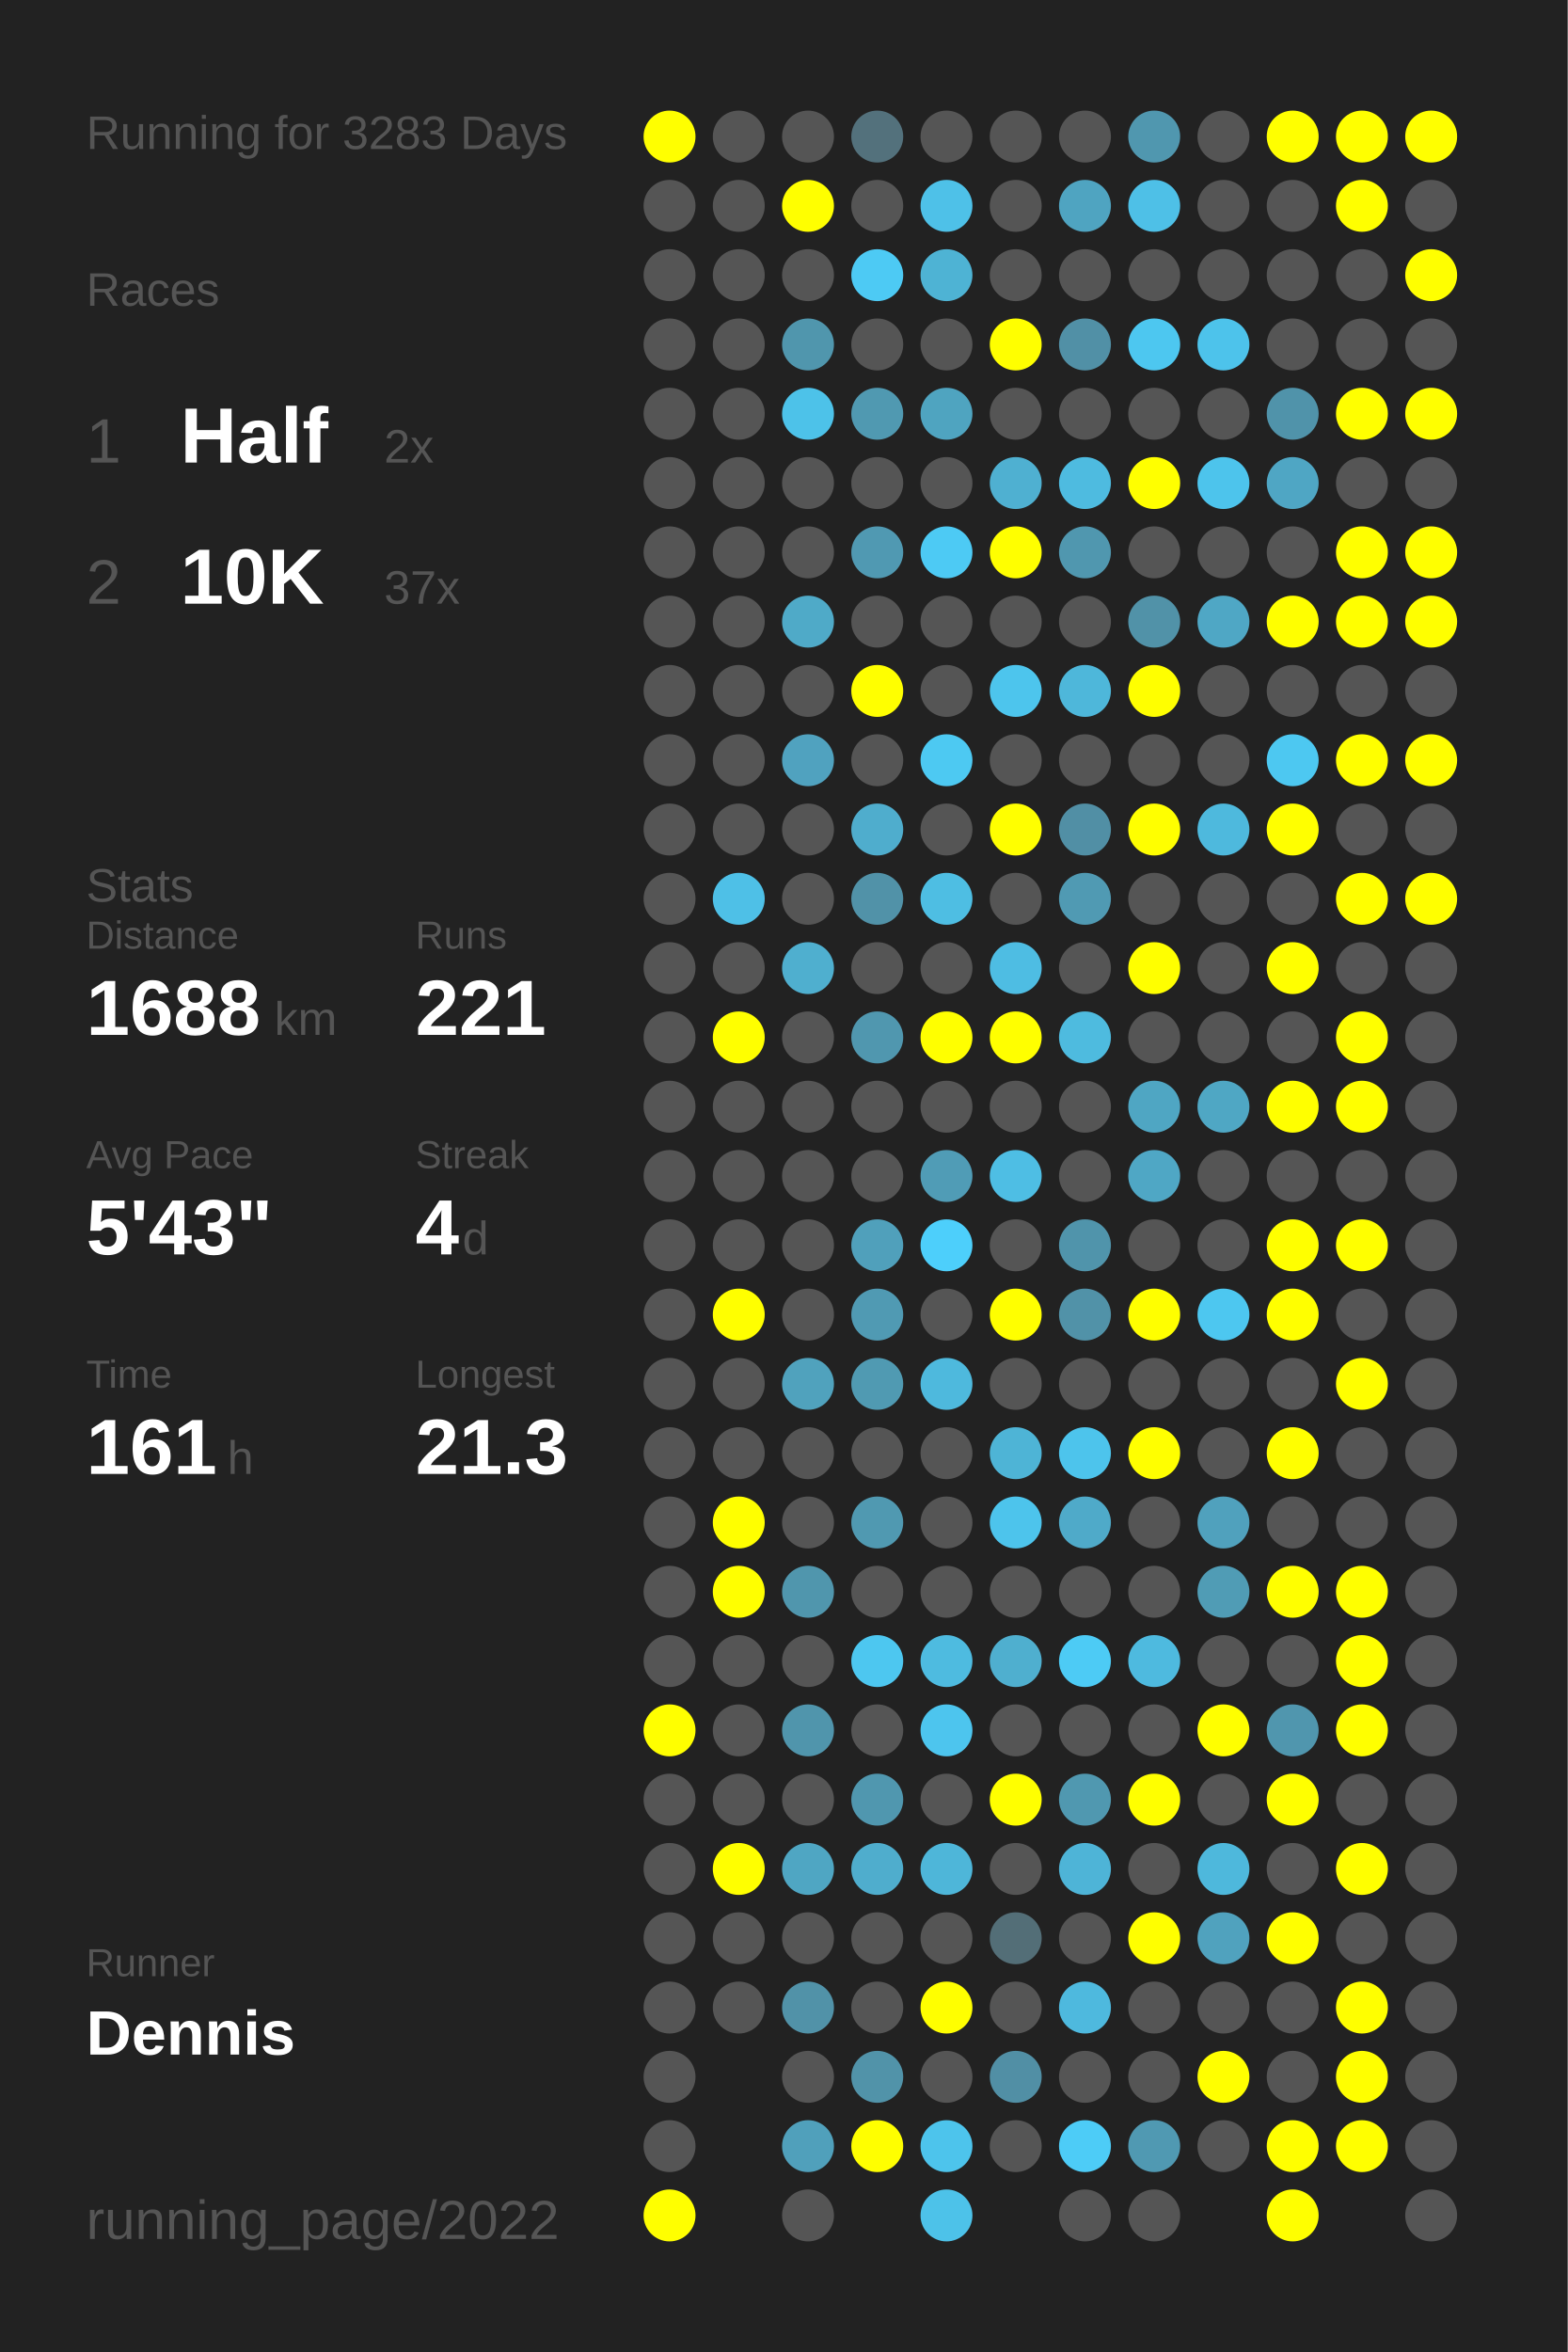
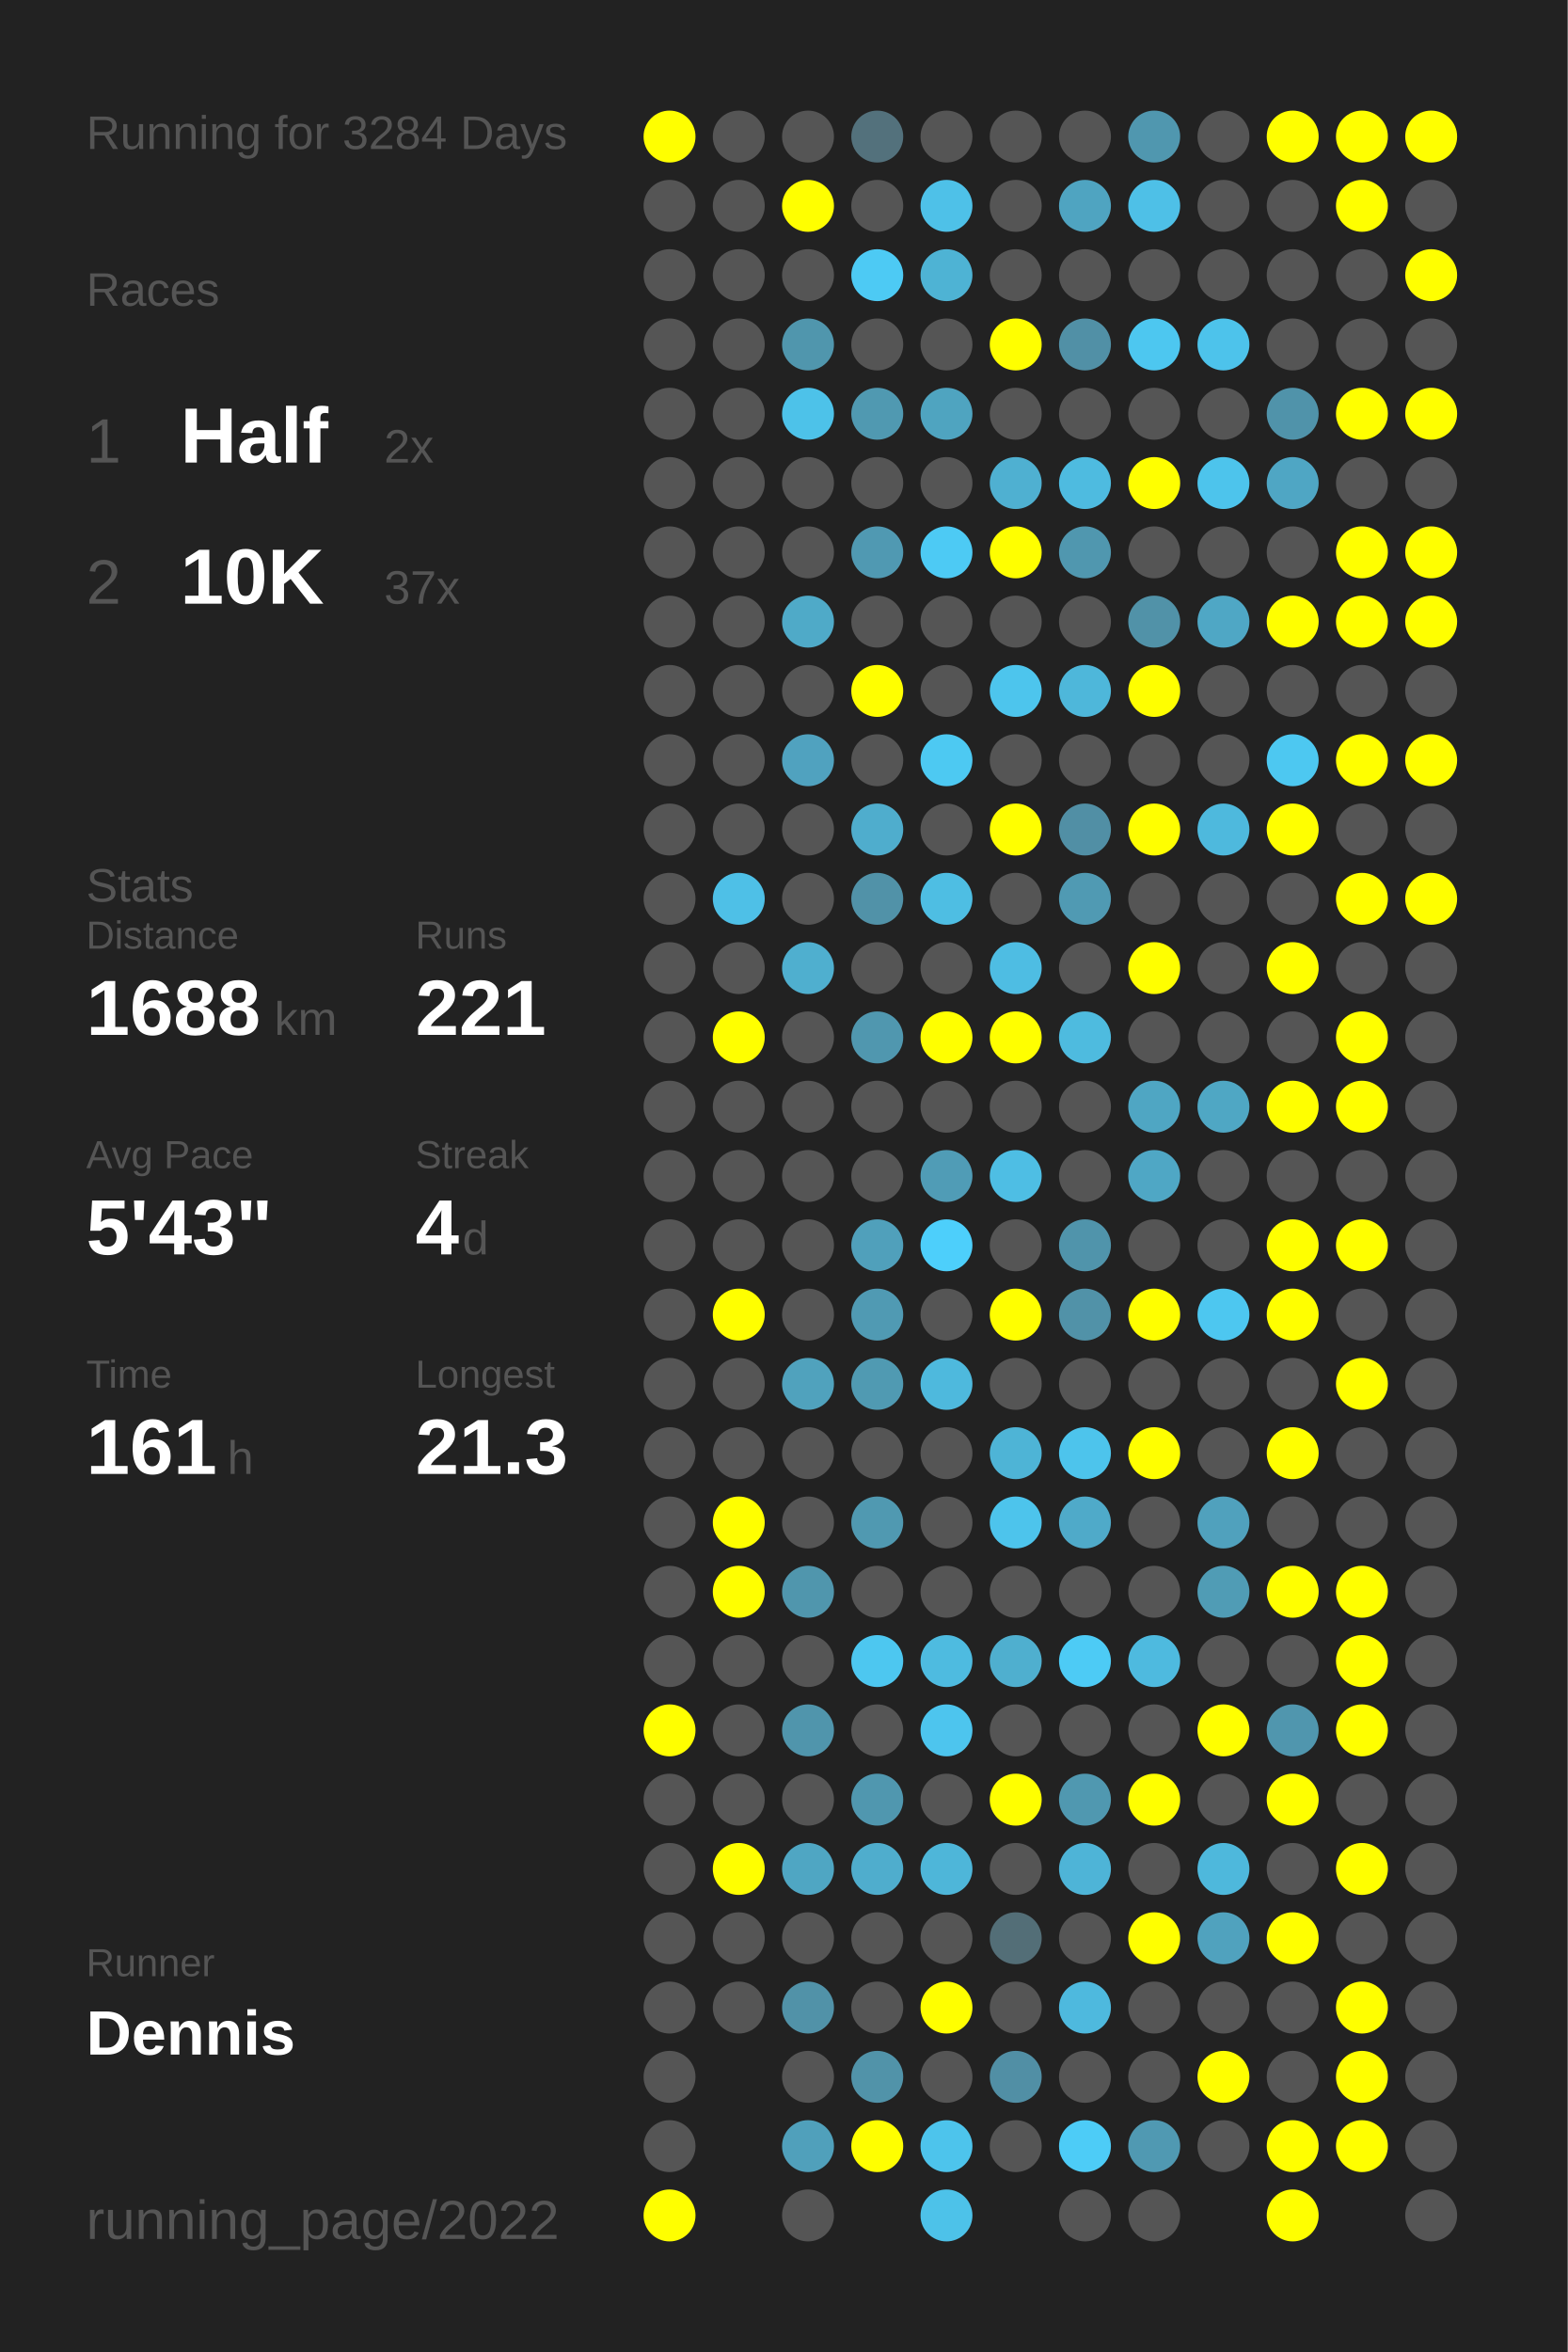
<svg xmlns="http://www.w3.org/2000/svg" baseProfile="full" height="300mm" version="1.1" viewBox="0,0,200,300" width="200mm">
  <defs />
  <rect fill="#222222" height="300" width="200" x="0" y="0" />
-   <text fill="#555555" style="font-size:6px; font-family:Arial;" x="11" y="19">Running for 3283 Days</text>
+   <text fill="#555555" style="font-size:6px; font-family:Arial;" x="11" y="19">Running for 3284 Days</text>
  <text fill="#555555" style="font-size:6px; font-family:Arial;" x="11" y="39">Races</text>
  <text fill="#555555" style="font-size:8px; font-family:Arial;" x="11" y="59">1</text>
  <text fill="#FFFFFF" style="font-size:10px; font-family:Arial; font-weight:bold;" x="23" y="59">Half</text>
  <text fill="#555555" style="font-size:6px; font-family:Arial;" x="49" y="59">2x</text>
  <text fill="#555555" style="font-size:8px; font-family:Arial;" x="11" y="77">2</text>
  <text fill="#FFFFFF" style="font-size:10px; font-family:Arial; font-weight:bold;" x="23" y="77">10K</text>
  <text fill="#555555" style="font-size:6px; font-family:Arial;" x="49" y="77">37x</text>
  <text fill="#555555" style="font-size:6px; font-family:Arial;" x="11" y="115">Stats</text>
  <text fill="#555555" style="font-size:5px; font-family:Arial;" x="11" y="121">Distance</text>
  <text fill="#FFFFFF" style="font-size:10px; font-family:Arial; font-weight:bold;" x="11" y="132">1688</text>
  <text fill="#555555" style="font-size:6px; font-family:Arial;" x="35" y="132">km</text>
  <text fill="#555555" style="font-size:5px; font-family:Arial;" x="53" y="121">Runs</text>
  <text fill="#FFFFFF" style="font-size:10px; font-family:Arial; font-weight:bold;" x="53" y="132">221</text>
  <text fill="#555555" style="font-size:5px; font-family:Arial;" x="11" y="149">Avg Pace</text>
  <text fill="#FFFFFF" style="font-size:10px; font-family:Arial; font-weight:bold;" x="11" y="160">5'43"</text>
  <text fill="#555555" style="font-size:5px; font-family:Arial;" x="53" y="149">Streak</text>
  <text fill="#FFFFFF" style="font-size:10px; font-family:Arial; font-weight:bold;" x="53" y="160">4</text>
  <text fill="#555555" style="font-size:6px; font-family:Arial;" x="59" y="160">d</text>
  <text fill="#555555" style="font-size:5px; font-family:Arial;" x="11" y="177">Time</text>
  <text fill="#FFFFFF" style="font-size:10px; font-family:Arial; font-weight:bold;" x="11" y="188">161</text>
  <text fill="#555555" style="font-size:6px; font-family:Arial;" x="29" y="188">h</text>
  <text fill="#555555" style="font-size:5px; font-family:Arial;" x="53" y="177">Longest</text>
  <text fill="#FFFFFF" style="font-size:10px; font-family:Arial; font-weight:bold;" x="53" y="188">21.3</text>
  <text fill="#555555" style="font-size:5px; font-family:Arial;" x="11" y="252.065">Runner</text>
  <text fill="#FFFFFF" style="font-size:8px; font-family:Arial; font-weight:bold;" x="11" y="262.065">Dennis</text>
  <text fill="#555555" style="font-size:7px; font-family:Arial;" x="11" y="285.581">running_page/2022</text>
  <circle cx="85.417" cy="17.419" fill="#FFFF00" r="3.312" />
  <circle cx="85.417" cy="26.258" fill="#555555" r="3.312" />
  <circle cx="85.417" cy="35.097" fill="#555555" r="3.312" />
  <circle cx="85.417" cy="43.935" fill="#555555" r="3.312" />
  <circle cx="85.417" cy="52.774" fill="#555555" r="3.312" />
  <circle cx="85.417" cy="61.613" fill="#555555" r="3.312" />
  <circle cx="85.417" cy="70.452" fill="#555555" r="3.312" />
  <circle cx="85.417" cy="79.29" fill="#555555" r="3.312" />
  <circle cx="85.417" cy="88.129" fill="#555555" r="3.312" />
  <circle cx="85.417" cy="96.968" fill="#555555" r="3.312" />
  <circle cx="85.417" cy="105.806" fill="#555555" r="3.312" />
  <circle cx="85.417" cy="114.645" fill="#555555" r="3.312" />
  <circle cx="85.417" cy="123.484" fill="#555555" r="3.312" />
  <circle cx="85.417" cy="132.323" fill="#555555" r="3.312" />
  <circle cx="85.417" cy="141.161" fill="#555555" r="3.312" />
  <circle cx="85.417" cy="150" fill="#555555" r="3.312" />
  <circle cx="85.417" cy="158.839" fill="#555555" r="3.312" />
  <circle cx="85.417" cy="167.677" fill="#555555" r="3.312" />
  <circle cx="85.417" cy="176.516" fill="#555555" r="3.312" />
  <circle cx="85.417" cy="185.355" fill="#555555" r="3.312" />
  <circle cx="85.417" cy="194.194" fill="#555555" r="3.312" />
  <circle cx="85.417" cy="203.032" fill="#555555" r="3.312" />
  <circle cx="85.417" cy="211.871" fill="#555555" r="3.312" />
  <circle cx="85.417" cy="220.71" fill="#FFFF00" r="3.312" />
  <circle cx="85.417" cy="229.548" fill="#555555" r="3.312" />
  <circle cx="85.417" cy="238.387" fill="#555555" r="3.312" />
  <circle cx="85.417" cy="247.226" fill="#555555" r="3.312" />
  <circle cx="85.417" cy="256.065" fill="#555555" r="3.312" />
  <circle cx="85.417" cy="264.903" fill="#555555" r="3.312" />
  <circle cx="85.417" cy="273.742" fill="#555555" r="3.312" />
  <circle cx="85.417" cy="282.581" fill="#FFFF00" r="3.312" />
  <circle cx="94.25" cy="17.419" fill="#555555" r="3.312" />
  <circle cx="94.25" cy="26.258" fill="#555555" r="3.312" />
  <circle cx="94.25" cy="35.097" fill="#555555" r="3.312" />
  <circle cx="94.25" cy="43.935" fill="#555555" r="3.312" />
  <circle cx="94.25" cy="52.774" fill="#555555" r="3.312" />
  <circle cx="94.25" cy="61.613" fill="#555555" r="3.312" />
  <circle cx="94.25" cy="70.452" fill="#555555" r="3.312" />
  <circle cx="94.25" cy="79.29" fill="#555555" r="3.312" />
  <circle cx="94.25" cy="88.129" fill="#555555" r="3.312" />
  <circle cx="94.25" cy="96.968" fill="#555555" r="3.312" />
  <circle cx="94.25" cy="105.806" fill="#555555" r="3.312" />
  <circle cx="94.25" cy="114.645" fill="#4ec0e7" r="3.312" />
  <circle cx="94.25" cy="123.484" fill="#555555" r="3.312" />
  <circle cx="94.25" cy="132.323" fill="#FFFF00" r="3.312" />
  <circle cx="94.25" cy="141.161" fill="#555555" r="3.312" />
  <circle cx="94.25" cy="150" fill="#555555" r="3.312" />
  <circle cx="94.25" cy="158.839" fill="#555555" r="3.312" />
  <circle cx="94.25" cy="167.677" fill="#FFFF00" r="3.312" />
  <circle cx="94.25" cy="176.516" fill="#555555" r="3.312" />
  <circle cx="94.25" cy="185.355" fill="#555555" r="3.312" />
  <circle cx="94.25" cy="194.194" fill="#FFFF00" r="3.312" />
  <circle cx="94.25" cy="203.032" fill="#FFFF00" r="3.312" />
  <circle cx="94.25" cy="211.871" fill="#555555" r="3.312" />
  <circle cx="94.25" cy="220.71" fill="#555555" r="3.312" />
  <circle cx="94.25" cy="229.548" fill="#555555" r="3.312" />
  <circle cx="94.25" cy="238.387" fill="#FFFF00" r="3.312" />
  <circle cx="94.25" cy="247.226" fill="#555555" r="3.312" />
  <circle cx="94.25" cy="256.065" fill="#555555" r="3.312" />
  <circle cx="103.083" cy="17.419" fill="#555555" r="3.312" />
  <circle cx="103.083" cy="26.258" fill="#FFFF00" r="3.312" />
  <circle cx="103.083" cy="35.097" fill="#555555" r="3.312" />
  <circle cx="103.083" cy="43.935" fill="#5096ad" r="3.312" />
  <circle cx="103.083" cy="52.774" fill="#4dc2e9" r="3.312" />
  <circle cx="103.083" cy="61.613" fill="#555555" r="3.312" />
  <circle cx="103.083" cy="70.452" fill="#555555" r="3.312" />
  <circle cx="103.083" cy="79.29" fill="#4faac8" r="3.312" />
  <circle cx="103.083" cy="88.129" fill="#555555" r="3.312" />
  <circle cx="103.083" cy="96.968" fill="#50a2bf" r="3.312" />
  <circle cx="103.083" cy="105.806" fill="#555555" r="3.312" />
  <circle cx="103.083" cy="114.645" fill="#555555" r="3.312" />
  <circle cx="103.083" cy="123.484" fill="#4fafcf" r="3.312" />
  <circle cx="103.083" cy="132.323" fill="#555555" r="3.312" />
  <circle cx="103.083" cy="141.161" fill="#555555" r="3.312" />
  <circle cx="103.083" cy="150" fill="#555555" r="3.312" />
  <circle cx="103.083" cy="158.839" fill="#555555" r="3.312" />
  <circle cx="103.083" cy="167.677" fill="#555555" r="3.312" />
  <circle cx="103.083" cy="176.516" fill="#50a2bd" r="3.312" />
  <circle cx="103.083" cy="185.355" fill="#555555" r="3.312" />
  <circle cx="103.083" cy="194.194" fill="#555555" r="3.312" />
  <circle cx="103.083" cy="203.032" fill="#5096ad" r="3.312" />
  <circle cx="103.083" cy="211.871" fill="#555555" r="3.312" />
  <circle cx="103.083" cy="220.71" fill="#5095ac" r="3.312" />
  <circle cx="103.083" cy="229.548" fill="#555555" r="3.312" />
  <circle cx="103.083" cy="238.387" fill="#4fa6c3" r="3.312" />
  <circle cx="103.083" cy="247.226" fill="#555555" r="3.312" />
  <circle cx="103.083" cy="256.065" fill="#5192a8" r="3.312" />
  <circle cx="103.083" cy="264.903" fill="#555555" r="3.312" />
  <circle cx="103.083" cy="273.742" fill="#50a0bb" r="3.312" />
  <circle cx="103.083" cy="282.581" fill="#555555" r="3.312" />
  <circle cx="111.917" cy="17.419" fill="#53717c" r="3.312" />
  <circle cx="111.917" cy="26.258" fill="#555555" r="3.312" />
  <circle cx="111.917" cy="35.097" fill="#4dcaf4" r="3.312" />
  <circle cx="111.917" cy="43.935" fill="#555555" r="3.312" />
  <circle cx="111.917" cy="52.774" fill="#5099b1" r="3.312" />
  <circle cx="111.917" cy="61.613" fill="#555555" r="3.312" />
  <circle cx="111.917" cy="70.452" fill="#5099b2" r="3.312" />
  <circle cx="111.917" cy="79.29" fill="#555555" r="3.312" />
  <circle cx="111.917" cy="88.129" fill="#FFFF00" r="3.312" />
  <circle cx="111.917" cy="96.968" fill="#555555" r="3.312" />
  <circle cx="111.917" cy="105.806" fill="#4fadcd" r="3.312" />
  <circle cx="111.917" cy="114.645" fill="#5192a8" r="3.312" />
  <circle cx="111.917" cy="123.484" fill="#555555" r="3.312" />
  <circle cx="111.917" cy="132.323" fill="#5097af" r="3.312" />
  <circle cx="111.917" cy="141.161" fill="#555555" r="3.312" />
  <circle cx="111.917" cy="150" fill="#555555" r="3.312" />
  <circle cx="111.917" cy="158.839" fill="#50a0bb" r="3.312" />
  <circle cx="111.917" cy="167.677" fill="#509ab3" r="3.312" />
  <circle cx="111.917" cy="176.516" fill="#509ab2" r="3.312" />
  <circle cx="111.917" cy="185.355" fill="#555555" r="3.312" />
  <circle cx="111.917" cy="194.194" fill="#5099b1" r="3.312" />
  <circle cx="111.917" cy="203.032" fill="#555555" r="3.312" />
  <circle cx="111.917" cy="211.871" fill="#4dc7f0" r="3.312" />
  <circle cx="111.917" cy="220.71" fill="#555555" r="3.312" />
  <circle cx="111.917" cy="229.548" fill="#5097af" r="3.312" />
  <circle cx="111.917" cy="238.387" fill="#4fadcd" r="3.312" />
  <circle cx="111.917" cy="247.226" fill="#555555" r="3.312" />
  <circle cx="111.917" cy="256.065" fill="#555555" r="3.312" />
  <circle cx="111.917" cy="264.903" fill="#5193a9" r="3.312" />
  <circle cx="111.917" cy="273.742" fill="#FFFF00" r="3.312" />
  <circle cx="120.75" cy="17.419" fill="#555555" r="3.312" />
  <circle cx="120.75" cy="26.258" fill="#4ec1e8" r="3.312" />
  <circle cx="120.75" cy="35.097" fill="#4eb3d4" r="3.312" />
  <circle cx="120.75" cy="43.935" fill="#555555" r="3.312" />
  <circle cx="120.75" cy="52.774" fill="#4fa4c0" r="3.312" />
  <circle cx="120.75" cy="61.613" fill="#555555" r="3.312" />
  <circle cx="120.75" cy="70.452" fill="#4dcaf4" r="3.312" />
  <circle cx="120.75" cy="79.29" fill="#555555" r="3.312" />
  <circle cx="120.75" cy="88.129" fill="#555555" r="3.312" />
  <circle cx="120.75" cy="96.968" fill="#4dc9f2" r="3.312" />
  <circle cx="120.75" cy="105.806" fill="#555555" r="3.312" />
  <circle cx="120.75" cy="114.645" fill="#4ebee3" r="3.312" />
  <circle cx="120.75" cy="123.484" fill="#555555" r="3.312" />
  <circle cx="120.75" cy="132.323" fill="#FFFF00" r="3.312" />
  <circle cx="120.75" cy="141.161" fill="#555555" r="3.312" />
  <circle cx="120.75" cy="150" fill="#509cb6" r="3.312" />
  <circle cx="120.75" cy="158.839" fill="#4dcffb" r="3.312" />
  <circle cx="120.75" cy="167.677" fill="#555555" r="3.312" />
  <circle cx="120.75" cy="176.516" fill="#4eb9dd" r="3.312" />
  <circle cx="120.75" cy="185.355" fill="#555555" r="3.312" />
  <circle cx="120.75" cy="194.194" fill="#555555" r="3.312" />
  <circle cx="120.75" cy="203.032" fill="#555555" r="3.312" />
  <circle cx="120.75" cy="211.871" fill="#4ebbe0" r="3.312" />
  <circle cx="120.75" cy="220.71" fill="#4dc5ee" r="3.312" />
  <circle cx="120.75" cy="229.548" fill="#555555" r="3.312" />
  <circle cx="120.75" cy="238.387" fill="#4eb6d9" r="3.312" />
  <circle cx="120.75" cy="247.226" fill="#555555" r="3.312" />
  <circle cx="120.75" cy="256.065" fill="#FFFF00" r="3.312" />
  <circle cx="120.75" cy="264.903" fill="#555555" r="3.312" />
  <circle cx="120.75" cy="273.742" fill="#4dc4ec" r="3.312" />
  <circle cx="120.75" cy="282.581" fill="#4dc2e9" r="3.312" />
  <circle cx="129.583" cy="17.419" fill="#555555" r="3.312" />
  <circle cx="129.583" cy="26.258" fill="#555555" r="3.312" />
  <circle cx="129.583" cy="35.097" fill="#555555" r="3.312" />
  <circle cx="129.583" cy="43.935" fill="#FFFF00" r="3.312" />
  <circle cx="129.583" cy="52.774" fill="#555555" r="3.312" />
  <circle cx="129.583" cy="61.613" fill="#4fb0d1" r="3.312" />
  <circle cx="129.583" cy="70.452" fill="#FFFF00" r="3.312" />
  <circle cx="129.583" cy="79.29" fill="#555555" r="3.312" />
  <circle cx="129.583" cy="88.129" fill="#4dc5ed" r="3.312" />
  <circle cx="129.583" cy="96.968" fill="#555555" r="3.312" />
  <circle cx="129.583" cy="105.806" fill="#FFFF00" r="3.312" />
  <circle cx="129.583" cy="114.645" fill="#555555" r="3.312" />
  <circle cx="129.583" cy="123.484" fill="#4ebde3" r="3.312" />
  <circle cx="129.583" cy="132.323" fill="#FFFF00" r="3.312" />
  <circle cx="129.583" cy="141.161" fill="#555555" r="3.312" />
  <circle cx="129.583" cy="150" fill="#4ebee4" r="3.312" />
  <circle cx="129.583" cy="158.839" fill="#555555" r="3.312" />
  <circle cx="129.583" cy="167.677" fill="#FFFF00" r="3.312" />
  <circle cx="129.583" cy="176.516" fill="#555555" r="3.312" />
  <circle cx="129.583" cy="185.355" fill="#4eb4d6" r="3.312" />
  <circle cx="129.583" cy="194.194" fill="#4dc4ec" r="3.312" />
  <circle cx="129.583" cy="203.032" fill="#555555" r="3.312" />
  <circle cx="129.583" cy="211.871" fill="#4fafcf" r="3.312" />
  <circle cx="129.583" cy="220.71" fill="#555555" r="3.312" />
  <circle cx="129.583" cy="229.548" fill="#FFFF00" r="3.312" />
  <circle cx="129.583" cy="238.387" fill="#555555" r="3.312" />
  <circle cx="129.583" cy="247.226" fill="#536e77" r="3.312" />
  <circle cx="129.583" cy="256.065" fill="#555555" r="3.312" />
  <circle cx="129.583" cy="264.903" fill="#518fa5" r="3.312" />
  <circle cx="129.583" cy="273.742" fill="#555555" r="3.312" />
  <circle cx="138.417" cy="17.419" fill="#555555" r="3.312" />
  <circle cx="138.417" cy="26.258" fill="#4fa4c1" r="3.312" />
  <circle cx="138.417" cy="35.097" fill="#555555" r="3.312" />
  <circle cx="138.417" cy="43.935" fill="#5190a6" r="3.312" />
  <circle cx="138.417" cy="52.774" fill="#555555" r="3.312" />
  <circle cx="138.417" cy="61.613" fill="#4ebbe0" r="3.312" />
  <circle cx="138.417" cy="70.452" fill="#5097af" r="3.312" />
  <circle cx="138.417" cy="79.29" fill="#555555" r="3.312" />
  <circle cx="138.417" cy="88.129" fill="#4eb7da" r="3.312" />
  <circle cx="138.417" cy="96.968" fill="#555555" r="3.312" />
  <circle cx="138.417" cy="105.806" fill="#518fa5" r="3.312" />
  <circle cx="138.417" cy="114.645" fill="#509ab3" r="3.312" />
  <circle cx="138.417" cy="123.484" fill="#555555" r="3.312" />
  <circle cx="138.417" cy="132.323" fill="#4ebbdf" r="3.312" />
  <circle cx="138.417" cy="141.161" fill="#555555" r="3.312" />
  <circle cx="138.417" cy="150" fill="#555555" r="3.312" />
  <circle cx="138.417" cy="158.839" fill="#5094ab" r="3.312" />
  <circle cx="138.417" cy="167.677" fill="#5192a8" r="3.312" />
  <circle cx="138.417" cy="176.516" fill="#555555" r="3.312" />
  <circle cx="138.417" cy="185.355" fill="#4dc4ec" r="3.312" />
  <circle cx="138.417" cy="194.194" fill="#4faac9" r="3.312" />
  <circle cx="138.417" cy="203.032" fill="#555555" r="3.312" />
  <circle cx="138.417" cy="211.871" fill="#4dcbf5" r="3.312" />
  <circle cx="138.417" cy="220.71" fill="#555555" r="3.312" />
  <circle cx="138.417" cy="229.548" fill="#5098b0" r="3.312" />
  <circle cx="138.417" cy="238.387" fill="#4eb4d7" r="3.312" />
  <circle cx="138.417" cy="247.226" fill="#555555" r="3.312" />
  <circle cx="138.417" cy="256.065" fill="#4eb9de" r="3.312" />
  <circle cx="138.417" cy="264.903" fill="#555555" r="3.312" />
  <circle cx="138.417" cy="273.742" fill="#4dccf7" r="3.312" />
  <circle cx="138.417" cy="282.581" fill="#555555" r="3.312" />
  <circle cx="147.25" cy="17.419" fill="#5097af" r="3.312" />
  <circle cx="147.25" cy="26.258" fill="#4ec0e7" r="3.312" />
  <circle cx="147.25" cy="35.097" fill="#555555" r="3.312" />
  <circle cx="147.25" cy="43.935" fill="#4dc7f0" r="3.312" />
  <circle cx="147.25" cy="52.774" fill="#555555" r="3.312" />
  <circle cx="147.25" cy="61.613" fill="#FFFF00" r="3.312" />
  <circle cx="147.25" cy="70.452" fill="#555555" r="3.312" />
  <circle cx="147.25" cy="79.29" fill="#5192a8" r="3.312" />
  <circle cx="147.25" cy="88.129" fill="#FFFF00" r="3.312" />
  <circle cx="147.25" cy="96.968" fill="#555555" r="3.312" />
  <circle cx="147.25" cy="105.806" fill="#FFFF00" r="3.312" />
  <circle cx="147.25" cy="114.645" fill="#555555" r="3.312" />
  <circle cx="147.25" cy="123.484" fill="#FFFF00" r="3.312" />
  <circle cx="147.25" cy="132.323" fill="#555555" r="3.312" />
  <circle cx="147.25" cy="141.161" fill="#4fa6c3" r="3.312" />
  <circle cx="147.25" cy="150" fill="#4fa7c5" r="3.312" />
  <circle cx="147.25" cy="158.839" fill="#555555" r="3.312" />
  <circle cx="147.25" cy="167.677" fill="#FFFF00" r="3.312" />
  <circle cx="147.25" cy="176.516" fill="#555555" r="3.312" />
  <circle cx="147.25" cy="185.355" fill="#FFFF00" r="3.312" />
  <circle cx="147.25" cy="194.194" fill="#555555" r="3.312" />
  <circle cx="147.25" cy="203.032" fill="#555555" r="3.312" />
  <circle cx="147.25" cy="211.871" fill="#4ebadf" r="3.312" />
  <circle cx="147.25" cy="220.71" fill="#555555" r="3.312" />
  <circle cx="147.25" cy="229.548" fill="#FFFF00" r="3.312" />
  <circle cx="147.25" cy="238.387" fill="#555555" r="3.312" />
  <circle cx="147.25" cy="247.226" fill="#FFFF00" r="3.312" />
  <circle cx="147.25" cy="256.065" fill="#555555" r="3.312" />
  <circle cx="147.25" cy="264.903" fill="#555555" r="3.312" />
  <circle cx="147.25" cy="273.742" fill="#5099b2" r="3.312" />
  <circle cx="147.25" cy="282.581" fill="#555555" r="3.312" />
  <circle cx="156.083" cy="17.419" fill="#555555" r="3.312" />
  <circle cx="156.083" cy="26.258" fill="#555555" r="3.312" />
  <circle cx="156.083" cy="35.097" fill="#555555" r="3.312" />
  <circle cx="156.083" cy="43.935" fill="#4dc3eb" r="3.312" />
  <circle cx="156.083" cy="52.774" fill="#555555" r="3.312" />
  <circle cx="156.083" cy="61.613" fill="#4dc4ec" r="3.312" />
  <circle cx="156.083" cy="70.452" fill="#555555" r="3.312" />
  <circle cx="156.083" cy="79.29" fill="#4fa7c5" r="3.312" />
  <circle cx="156.083" cy="88.129" fill="#555555" r="3.312" />
  <circle cx="156.083" cy="96.968" fill="#555555" r="3.312" />
  <circle cx="156.083" cy="105.806" fill="#4eb9dd" r="3.312" />
  <circle cx="156.083" cy="114.645" fill="#555555" r="3.312" />
  <circle cx="156.083" cy="123.484" fill="#555555" r="3.312" />
  <circle cx="156.083" cy="132.323" fill="#555555" r="3.312" />
  <circle cx="156.083" cy="141.161" fill="#4fa7c4" r="3.312" />
  <circle cx="156.083" cy="150" fill="#555555" r="3.312" />
  <circle cx="156.083" cy="158.839" fill="#555555" r="3.312" />
  <circle cx="156.083" cy="167.677" fill="#4dc7f0" r="3.312" />
  <circle cx="156.083" cy="176.516" fill="#555555" r="3.312" />
  <circle cx="156.083" cy="185.355" fill="#555555" r="3.312" />
  <circle cx="156.083" cy="194.194" fill="#50a1bd" r="3.312" />
  <circle cx="156.083" cy="203.032" fill="#509cb5" r="3.312" />
  <circle cx="156.083" cy="211.871" fill="#555555" r="3.312" />
  <circle cx="156.083" cy="220.71" fill="#FFFF00" r="3.312" />
  <circle cx="156.083" cy="229.548" fill="#555555" r="3.312" />
  <circle cx="156.083" cy="238.387" fill="#4eb8dc" r="3.312" />
  <circle cx="156.083" cy="247.226" fill="#50a2be" r="3.312" />
  <circle cx="156.083" cy="256.065" fill="#555555" r="3.312" />
  <circle cx="156.083" cy="264.903" fill="#FFFF00" r="3.312" />
  <circle cx="156.083" cy="273.742" fill="#555555" r="3.312" />
  <circle cx="164.917" cy="17.419" fill="#FFFF00" r="3.312" />
  <circle cx="164.917" cy="26.258" fill="#555555" r="3.312" />
  <circle cx="164.917" cy="35.097" fill="#555555" r="3.312" />
  <circle cx="164.917" cy="43.935" fill="#555555" r="3.312" />
  <circle cx="164.917" cy="52.774" fill="#5093aa" r="3.312" />
  <circle cx="164.917" cy="61.613" fill="#4fa6c4" r="3.312" />
  <circle cx="164.917" cy="70.452" fill="#555555" r="3.312" />
  <circle cx="164.917" cy="79.29" fill="#FFFF00" r="3.312" />
  <circle cx="164.917" cy="88.129" fill="#555555" r="3.312" />
  <circle cx="164.917" cy="96.968" fill="#4dc8f1" r="3.312" />
  <circle cx="164.917" cy="105.806" fill="#FFFF00" r="3.312" />
  <circle cx="164.917" cy="114.645" fill="#555555" r="3.312" />
  <circle cx="164.917" cy="123.484" fill="#FFFF00" r="3.312" />
  <circle cx="164.917" cy="132.323" fill="#555555" r="3.312" />
  <circle cx="164.917" cy="141.161" fill="#FFFF00" r="3.312" />
  <circle cx="164.917" cy="150" fill="#555555" r="3.312" />
  <circle cx="164.917" cy="158.839" fill="#FFFF00" r="3.312" />
  <circle cx="164.917" cy="167.677" fill="#FFFF00" r="3.312" />
  <circle cx="164.917" cy="176.516" fill="#555555" r="3.312" />
  <circle cx="164.917" cy="185.355" fill="#FFFF00" r="3.312" />
  <circle cx="164.917" cy="194.194" fill="#555555" r="3.312" />
  <circle cx="164.917" cy="203.032" fill="#FFFF00" r="3.312" />
  <circle cx="164.917" cy="211.871" fill="#555555" r="3.312" />
  <circle cx="164.917" cy="220.71" fill="#5096ae" r="3.312" />
  <circle cx="164.917" cy="229.548" fill="#FFFF00" r="3.312" />
  <circle cx="164.917" cy="238.387" fill="#555555" r="3.312" />
  <circle cx="164.917" cy="247.226" fill="#FFFF00" r="3.312" />
  <circle cx="164.917" cy="256.065" fill="#555555" r="3.312" />
  <circle cx="164.917" cy="264.903" fill="#555555" r="3.312" />
  <circle cx="164.917" cy="273.742" fill="#FFFF00" r="3.312" />
  <circle cx="164.917" cy="282.581" fill="#FFFF00" r="3.312" />
  <circle cx="173.75" cy="17.419" fill="#FFFF00" r="3.312" />
  <circle cx="173.75" cy="26.258" fill="#FFFF00" r="3.312" />
  <circle cx="173.75" cy="35.097" fill="#555555" r="3.312" />
  <circle cx="173.75" cy="43.935" fill="#555555" r="3.312" />
  <circle cx="173.75" cy="52.774" fill="#FFFF00" r="3.312" />
  <circle cx="173.75" cy="61.613" fill="#555555" r="3.312" />
  <circle cx="173.75" cy="70.452" fill="#FFFF00" r="3.312" />
  <circle cx="173.75" cy="79.29" fill="#FFFF00" r="3.312" />
  <circle cx="173.75" cy="88.129" fill="#555555" r="3.312" />
  <circle cx="173.75" cy="96.968" fill="#FFFF00" r="3.312" />
  <circle cx="173.75" cy="105.806" fill="#555555" r="3.312" />
  <circle cx="173.75" cy="114.645" fill="#FFFF00" r="3.312" />
  <circle cx="173.75" cy="123.484" fill="#555555" r="3.312" />
  <circle cx="173.75" cy="132.323" fill="#FFFF00" r="3.312" />
  <circle cx="173.75" cy="141.161" fill="#FFFF00" r="3.312" />
  <circle cx="173.75" cy="150" fill="#555555" r="3.312" />
  <circle cx="173.75" cy="158.839" fill="#FFFF00" r="3.312" />
  <circle cx="173.75" cy="167.677" fill="#555555" r="3.312" />
  <circle cx="173.75" cy="176.516" fill="#FFFF00" r="3.312" />
  <circle cx="173.75" cy="185.355" fill="#555555" r="3.312" />
  <circle cx="173.75" cy="194.194" fill="#555555" r="3.312" />
  <circle cx="173.75" cy="203.032" fill="#FFFF00" r="3.312" />
  <circle cx="173.75" cy="211.871" fill="#FFFF00" r="3.312" />
  <circle cx="173.75" cy="220.71" fill="#FFFF00" r="3.312" />
  <circle cx="173.75" cy="229.548" fill="#555555" r="3.312" />
  <circle cx="173.75" cy="238.387" fill="#FFFF00" r="3.312" />
  <circle cx="173.75" cy="247.226" fill="#555555" r="3.312" />
  <circle cx="173.75" cy="256.065" fill="#FFFF00" r="3.312" />
  <circle cx="173.75" cy="264.903" fill="#FFFF00" r="3.312" />
  <circle cx="173.75" cy="273.742" fill="#FFFF00" r="3.312" />
  <circle cx="182.583" cy="17.419" fill="#FFFF00" r="3.312" />
  <circle cx="182.583" cy="26.258" fill="#555555" r="3.312" />
  <circle cx="182.583" cy="35.097" fill="#FFFF00" r="3.312" />
  <circle cx="182.583" cy="43.935" fill="#555555" r="3.312" />
  <circle cx="182.583" cy="52.774" fill="#FFFF00" r="3.312" />
  <circle cx="182.583" cy="61.613" fill="#555555" r="3.312" />
  <circle cx="182.583" cy="70.452" fill="#FFFF00" r="3.312" />
  <circle cx="182.583" cy="79.29" fill="#FFFF00" r="3.312" />
  <circle cx="182.583" cy="88.129" fill="#555555" r="3.312" />
  <circle cx="182.583" cy="96.968" fill="#FFFF00" r="3.312" />
  <circle cx="182.583" cy="105.806" fill="#555555" r="3.312" />
  <circle cx="182.583" cy="114.645" fill="#FFFF00" r="3.312" />
  <circle cx="182.583" cy="123.484" fill="#555555" r="3.312" />
  <circle cx="182.583" cy="132.323" fill="#555555" r="3.312" />
  <circle cx="182.583" cy="141.161" fill="#555555" r="3.312" />
  <circle cx="182.583" cy="150" fill="#555555" r="3.312" />
  <circle cx="182.583" cy="158.839" fill="#555555" r="3.312" />
  <circle cx="182.583" cy="167.677" fill="#555555" r="3.312" />
  <circle cx="182.583" cy="176.516" fill="#555555" r="3.312" />
  <circle cx="182.583" cy="185.355" fill="#555555" r="3.312" />
  <circle cx="182.583" cy="194.194" fill="#555555" r="3.312" />
  <circle cx="182.583" cy="203.032" fill="#555555" r="3.312" />
  <circle cx="182.583" cy="211.871" fill="#555555" r="3.312" />
  <circle cx="182.583" cy="220.71" fill="#555555" r="3.312" />
  <circle cx="182.583" cy="229.548" fill="#555555" r="3.312" />
  <circle cx="182.583" cy="238.387" fill="#555555" r="3.312" />
  <circle cx="182.583" cy="247.226" fill="#555555" r="3.312" />
  <circle cx="182.583" cy="256.065" fill="#555555" r="3.312" />
  <circle cx="182.583" cy="264.903" fill="#555555" r="3.312" />
  <circle cx="182.583" cy="273.742" fill="#555555" r="3.312" />
  <circle cx="182.583" cy="282.581" fill="#555555" r="3.312" />
</svg>
